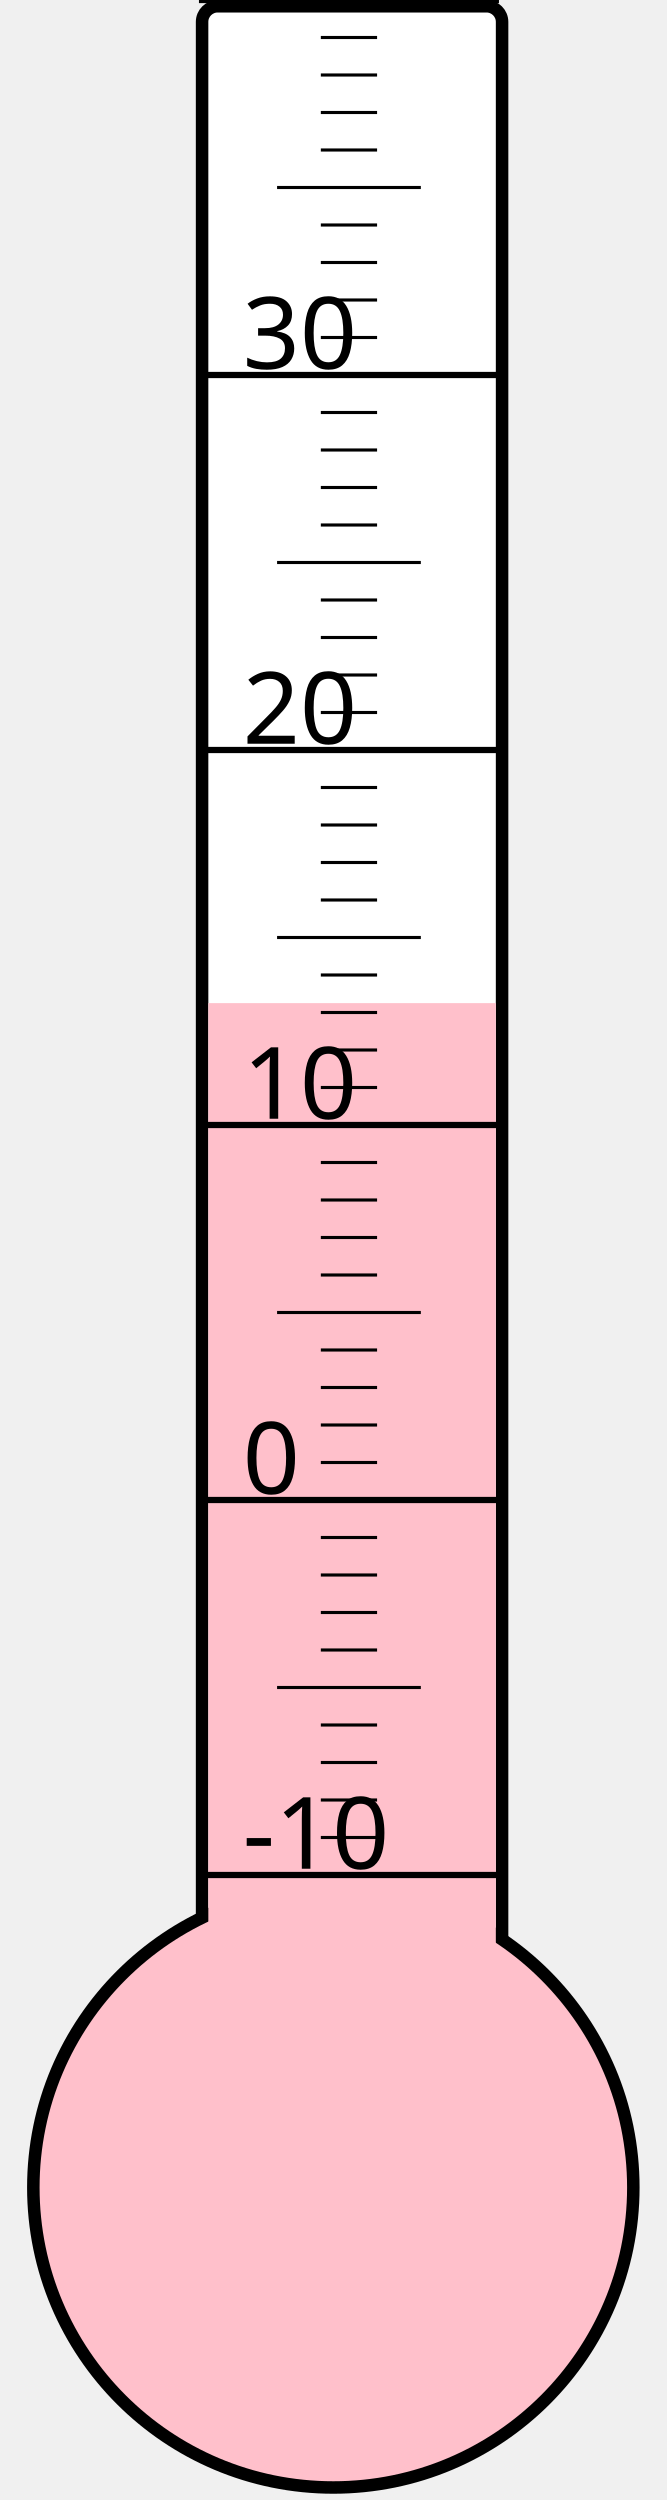
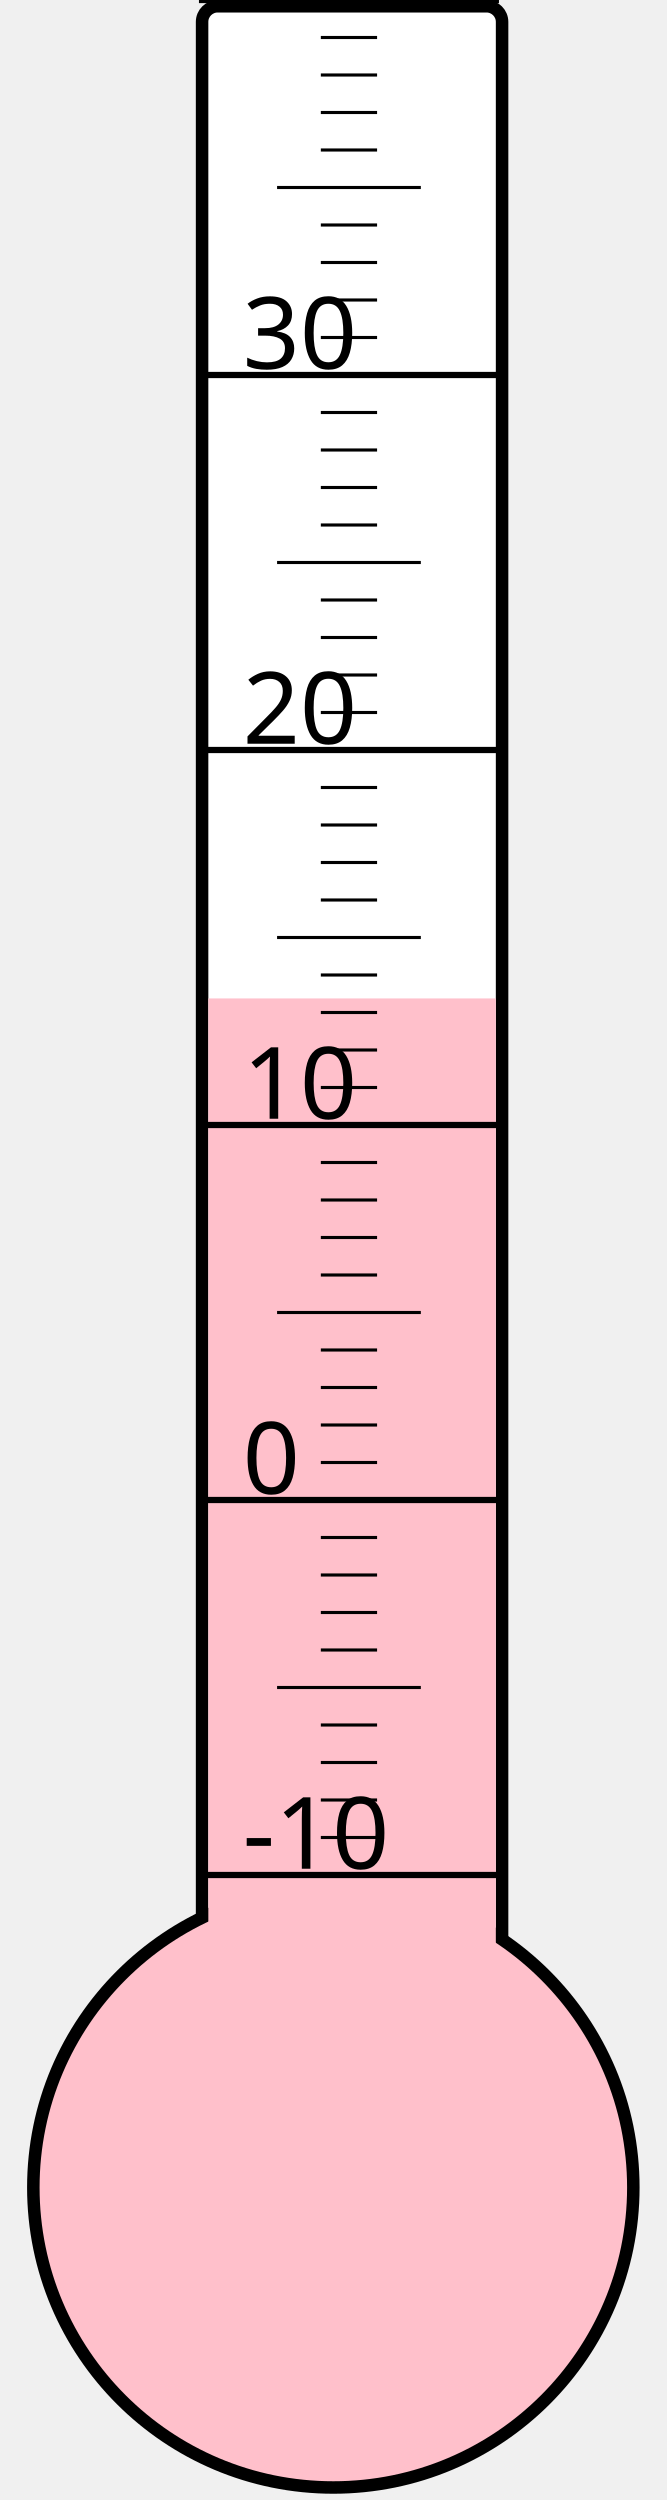
<svg xmlns="http://www.w3.org/2000/svg" width="40px" height="150px" viewBox="0 0 200 800">
  <rect width="200" height="800" x="0" y="0" style="fill: #ffffeb; fill-opacity: 0;" />
  <rect width="96" height="680" x="58" y="2" rx="5" ry="5" style="fill: white; fill-opacity: 1; stroke: black; stroke-width: 4;" />
  <circle cx="100" cy="700" r="96" style="fill: pink; stroke: black; stroke-width: 4;" />
-   <rect width="92" height="379.0" x="60" y="321.0" style="fill: pink; fill-opacity: 1; stroke-width: 0;" />
+   <rect width="92" height="380.5" x="60" y="319.5" style="fill: pink; fill-opacity: 1; stroke-width: 0;" />
  <text x="71" y="598" style="font-family: sans-serif; font-size: 24pt;">-10</text>
  <text x="71" y="478" style="font-family: sans-serif; font-size: 24pt;">0</text>
  <text x="71" y="358" style="font-family: sans-serif; font-size: 24pt;">10</text>
  <text x="71" y="238" style="font-family: sans-serif; font-size: 24pt;">20</text>
  <text x="71" y="118" style="font-family: sans-serif; font-size: 24pt;">30</text>
  <g style="stroke: black;">
    <line x1="57" y1="600" x2="153" y2="600" style="stroke-width: 2;" />
    <line x1="96" y1="588" x2="114" y2="588" style="stroke-width: 1;" />
    <line x1="96" y1="576" x2="114" y2="576" style="stroke-width: 1;" />
    <line x1="96" y1="564" x2="114" y2="564" style="stroke-width: 1;" />
    <line x1="96" y1="552" x2="114" y2="552" style="stroke-width: 1;" />
    <line x1="82" y1="540" x2="128" y2="540" style="stroke-width: 1;" />
    <line x1="96" y1="528" x2="114" y2="528" style="stroke-width: 1;" />
    <line x1="96" y1="516" x2="114" y2="516" style="stroke-width: 1;" />
    <line x1="96" y1="504" x2="114" y2="504" style="stroke-width: 1;" />
    <line x1="96" y1="492" x2="114" y2="492" style="stroke-width: 1;" />
    <line x1="57" y1="480" x2="153" y2="480" style="stroke-width: 2;" />
    <line x1="96" y1="468" x2="114" y2="468" style="stroke-width: 1;" />
    <line x1="96" y1="456" x2="114" y2="456" style="stroke-width: 1;" />
    <line x1="96" y1="444" x2="114" y2="444" style="stroke-width: 1;" />
    <line x1="96" y1="432" x2="114" y2="432" style="stroke-width: 1;" />
    <line x1="82" y1="420" x2="128" y2="420" style="stroke-width: 1;" />
    <line x1="96" y1="408" x2="114" y2="408" style="stroke-width: 1;" />
    <line x1="96" y1="396" x2="114" y2="396" style="stroke-width: 1;" />
    <line x1="96" y1="384" x2="114" y2="384" style="stroke-width: 1;" />
    <line x1="96" y1="372" x2="114" y2="372" style="stroke-width: 1;" />
    <line x1="57" y1="360" x2="153" y2="360" style="stroke-width: 2;" />
    <line x1="96" y1="348" x2="114" y2="348" style="stroke-width: 1;" />
    <line x1="96" y1="336" x2="114" y2="336" style="stroke-width: 1;" />
    <line x1="96" y1="324" x2="114" y2="324" style="stroke-width: 1;" />
    <line x1="96" y1="312" x2="114" y2="312" style="stroke-width: 1;" />
    <line x1="82" y1="300" x2="128" y2="300" style="stroke-width: 1;" />
    <line x1="96" y1="288" x2="114" y2="288" style="stroke-width: 1;" />
    <line x1="96" y1="276" x2="114" y2="276" style="stroke-width: 1;" />
    <line x1="96" y1="264" x2="114" y2="264" style="stroke-width: 1;" />
    <line x1="96" y1="252" x2="114" y2="252" style="stroke-width: 1;" />
    <line x1="57" y1="240" x2="153" y2="240" style="stroke-width: 2;" />
    <line x1="96" y1="228" x2="114" y2="228" style="stroke-width: 1;" />
    <line x1="96" y1="216" x2="114" y2="216" style="stroke-width: 1;" />
    <line x1="96" y1="204" x2="114" y2="204" style="stroke-width: 1;" />
    <line x1="96" y1="192" x2="114" y2="192" style="stroke-width: 1;" />
    <line x1="82" y1="180" x2="128" y2="180" style="stroke-width: 1;" />
    <line x1="96" y1="168" x2="114" y2="168" style="stroke-width: 1;" />
    <line x1="96" y1="156" x2="114" y2="156" style="stroke-width: 1;" />
    <line x1="96" y1="144" x2="114" y2="144" style="stroke-width: 1;" />
    <line x1="96" y1="132" x2="114" y2="132" style="stroke-width: 1;" />
    <line x1="57" y1="120" x2="153" y2="120" style="stroke-width: 2;" />
    <line x1="96" y1="108" x2="114" y2="108" style="stroke-width: 1;" />
    <line x1="96" y1="96" x2="114" y2="96" style="stroke-width: 1;" />
    <line x1="96" y1="84" x2="114" y2="84" style="stroke-width: 1;" />
    <line x1="96" y1="72" x2="114" y2="72" style="stroke-width: 1;" />
    <line x1="82" y1="60" x2="128" y2="60" style="stroke-width: 1;" />
    <line x1="96" y1="48" x2="114" y2="48" style="stroke-width: 1;" />
    <line x1="96" y1="36" x2="114" y2="36" style="stroke-width: 1;" />
    <line x1="96" y1="24" x2="114" y2="24" style="stroke-width: 1;" />
    <line x1="96" y1="12" x2="114" y2="12" style="stroke-width: 1;" />
    <line x1="57" y1="0" x2="153" y2="0" style="stroke-width: 2;" />
  </g>
</svg>
